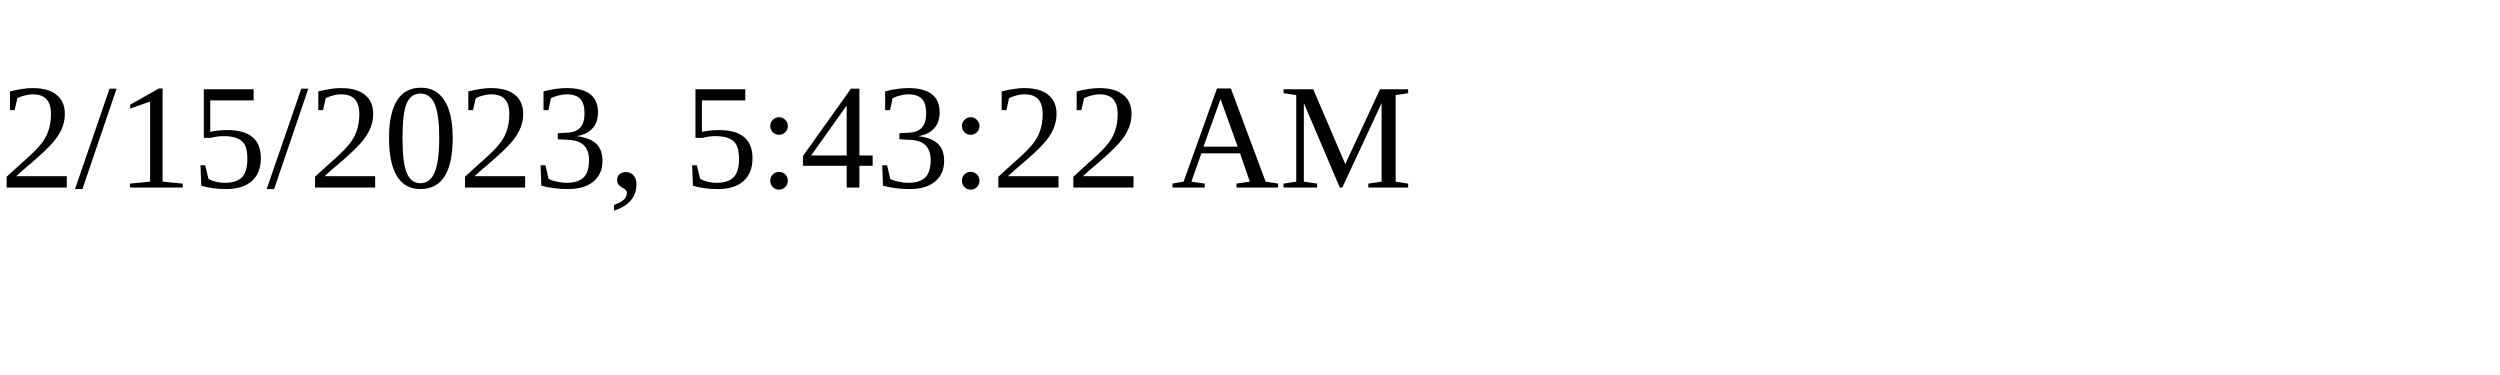
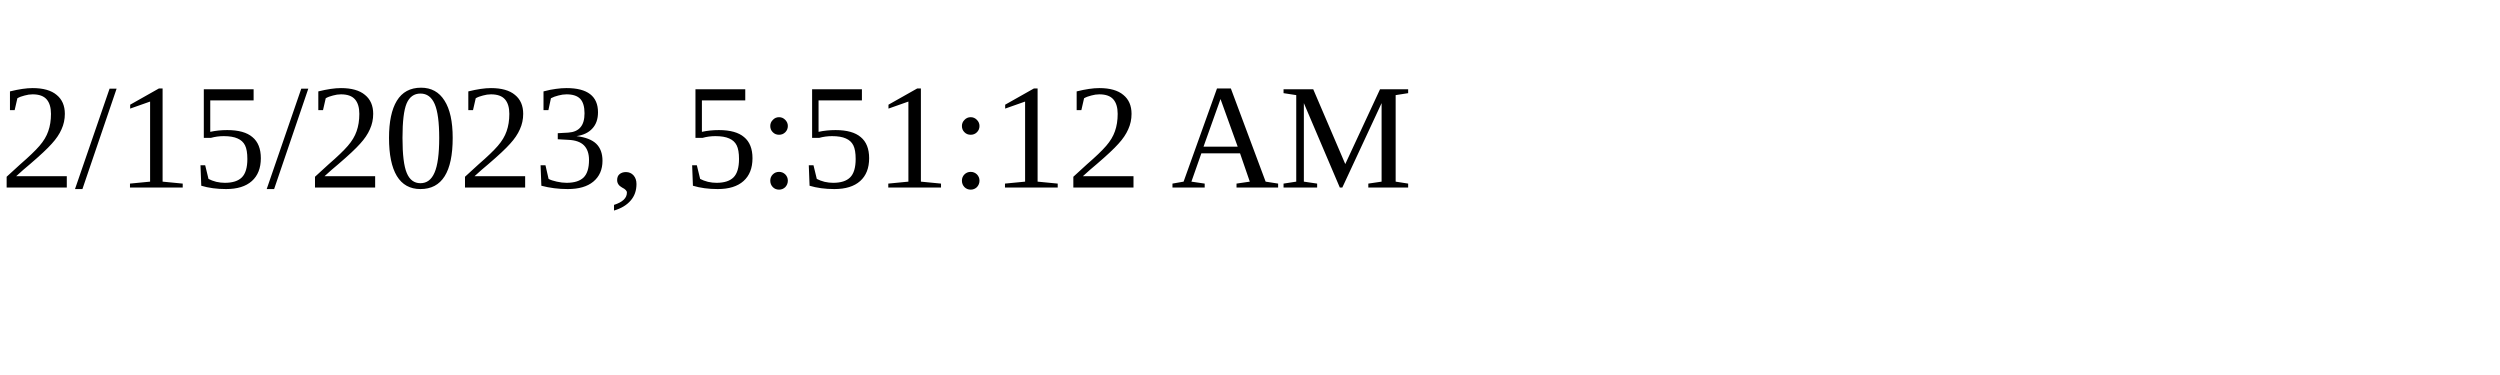
<svg xmlns="http://www.w3.org/2000/svg" height="30" width="200">
-   <text x="0" y="15">2/15/2023, 5:43:22 AM</text>
+   <text x="0" y="15">2/15/2023, 5:51:12 AM</text>
</svg>
